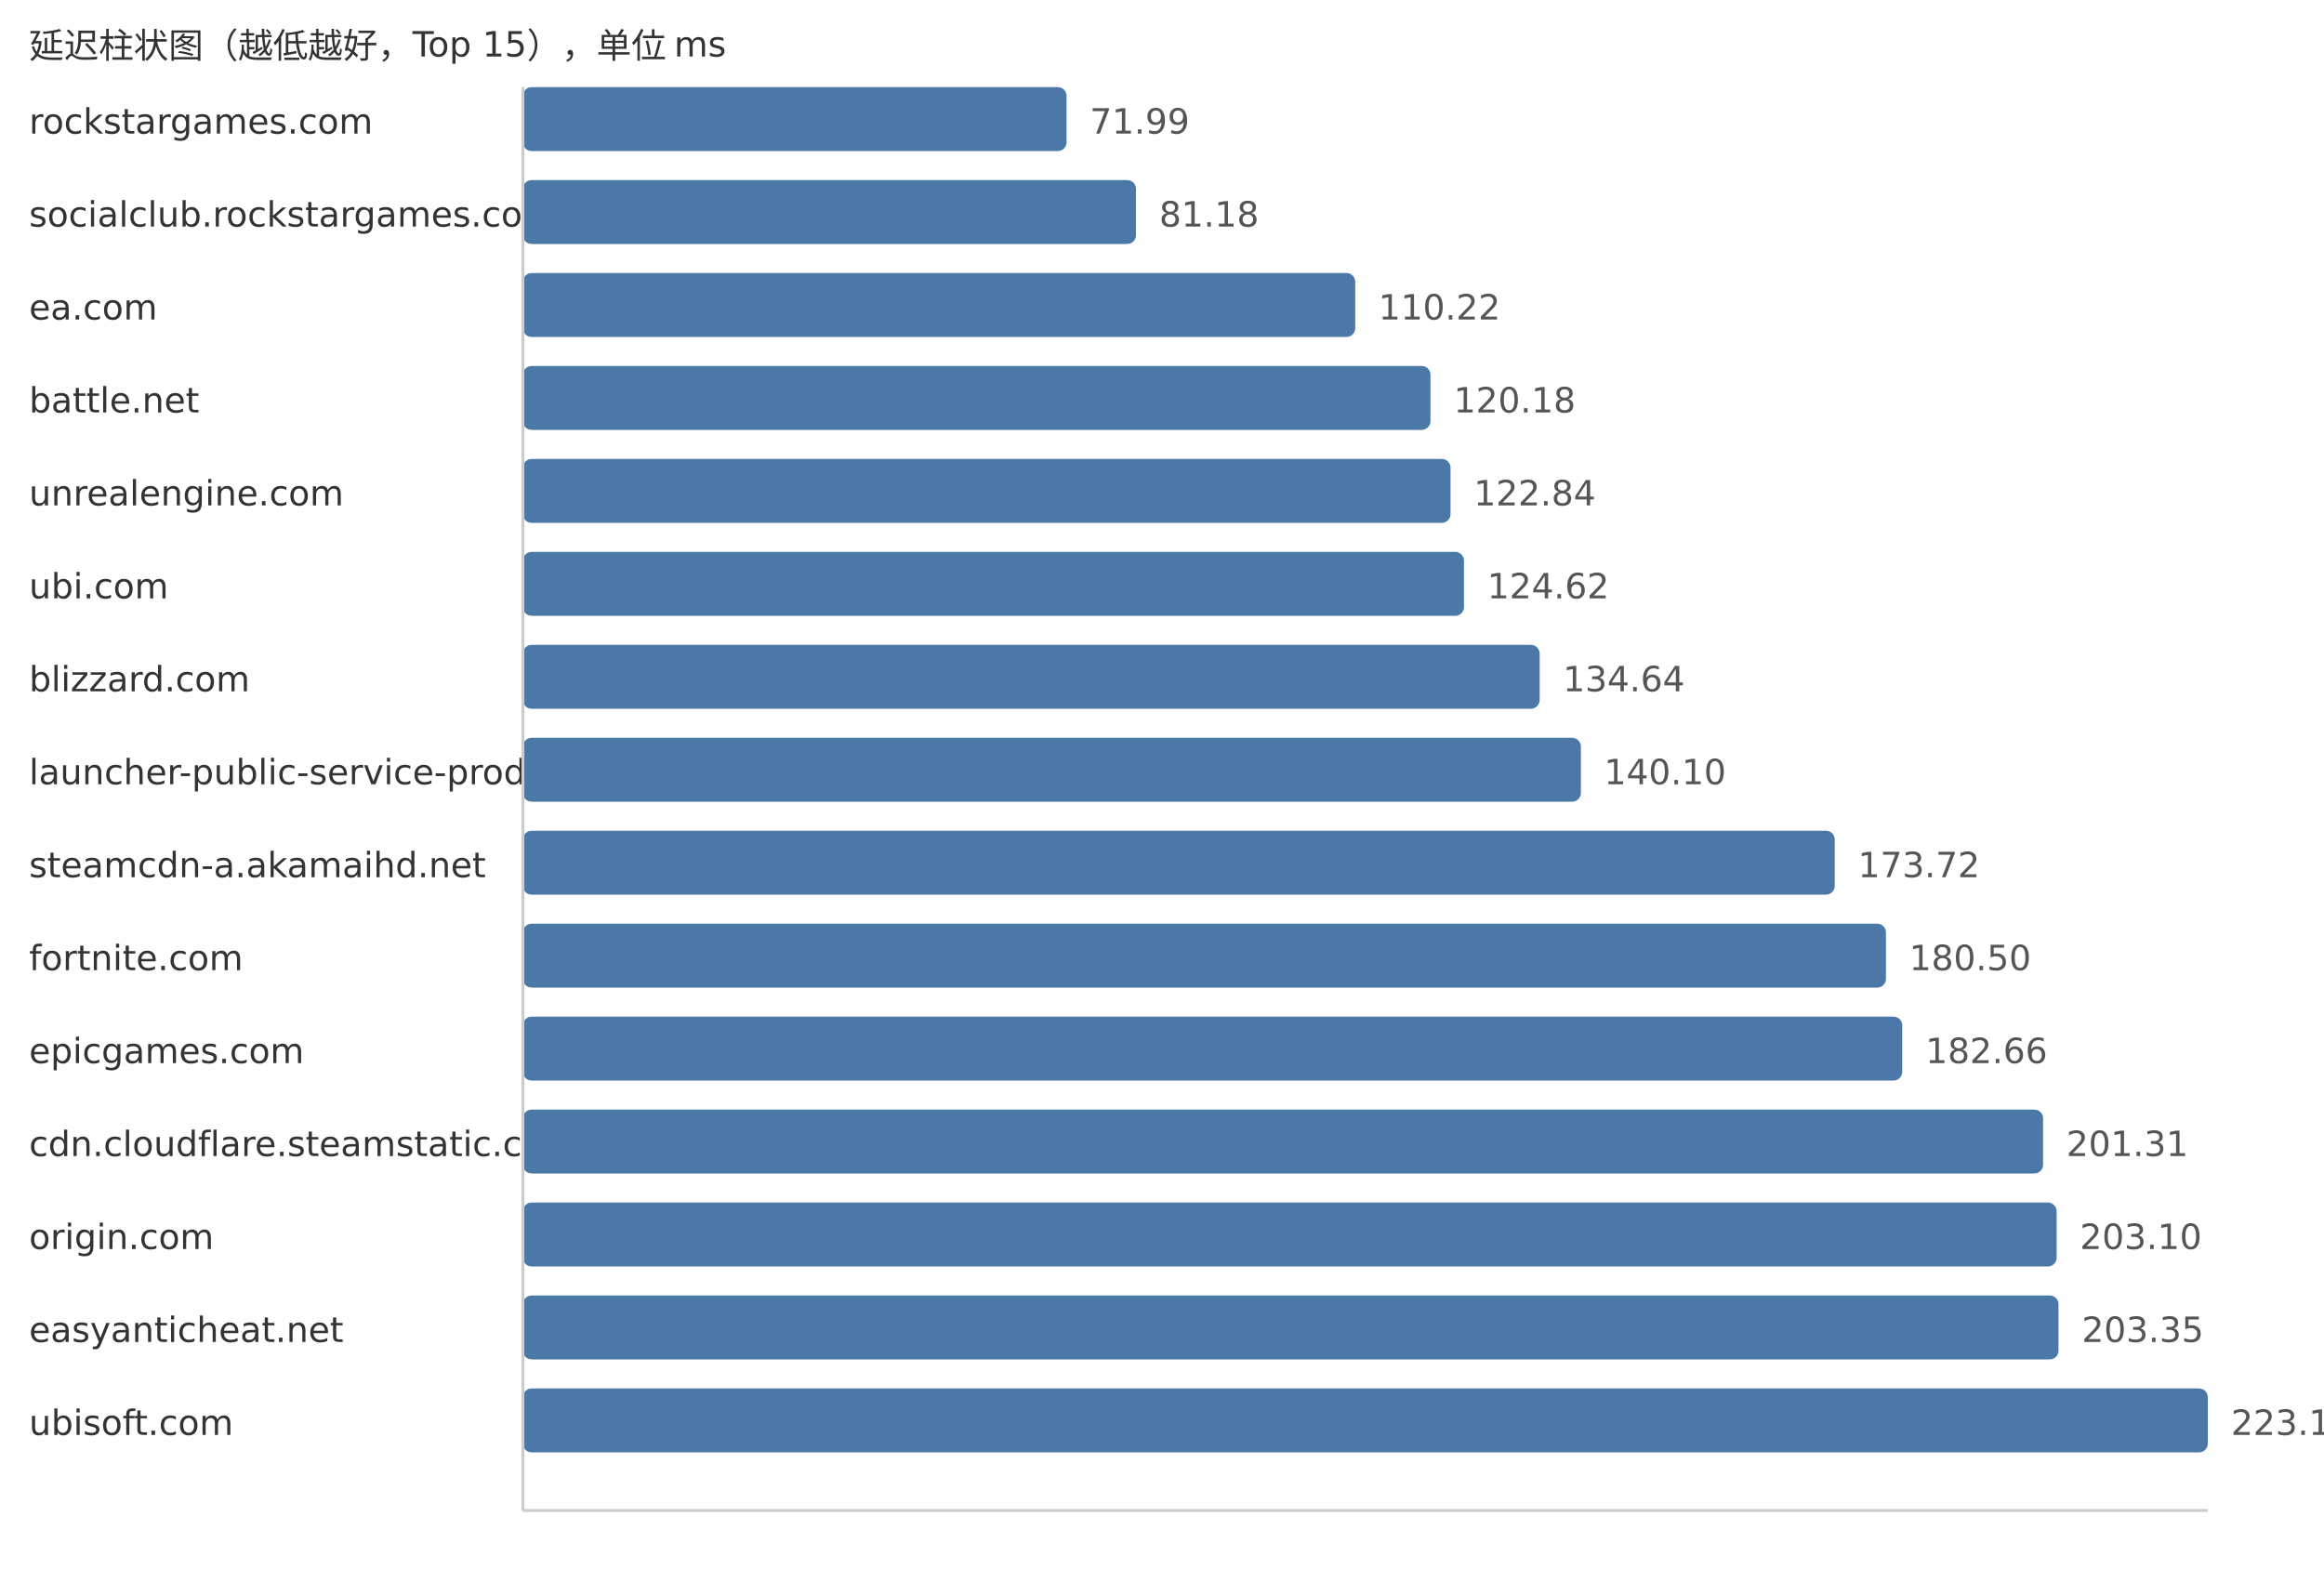
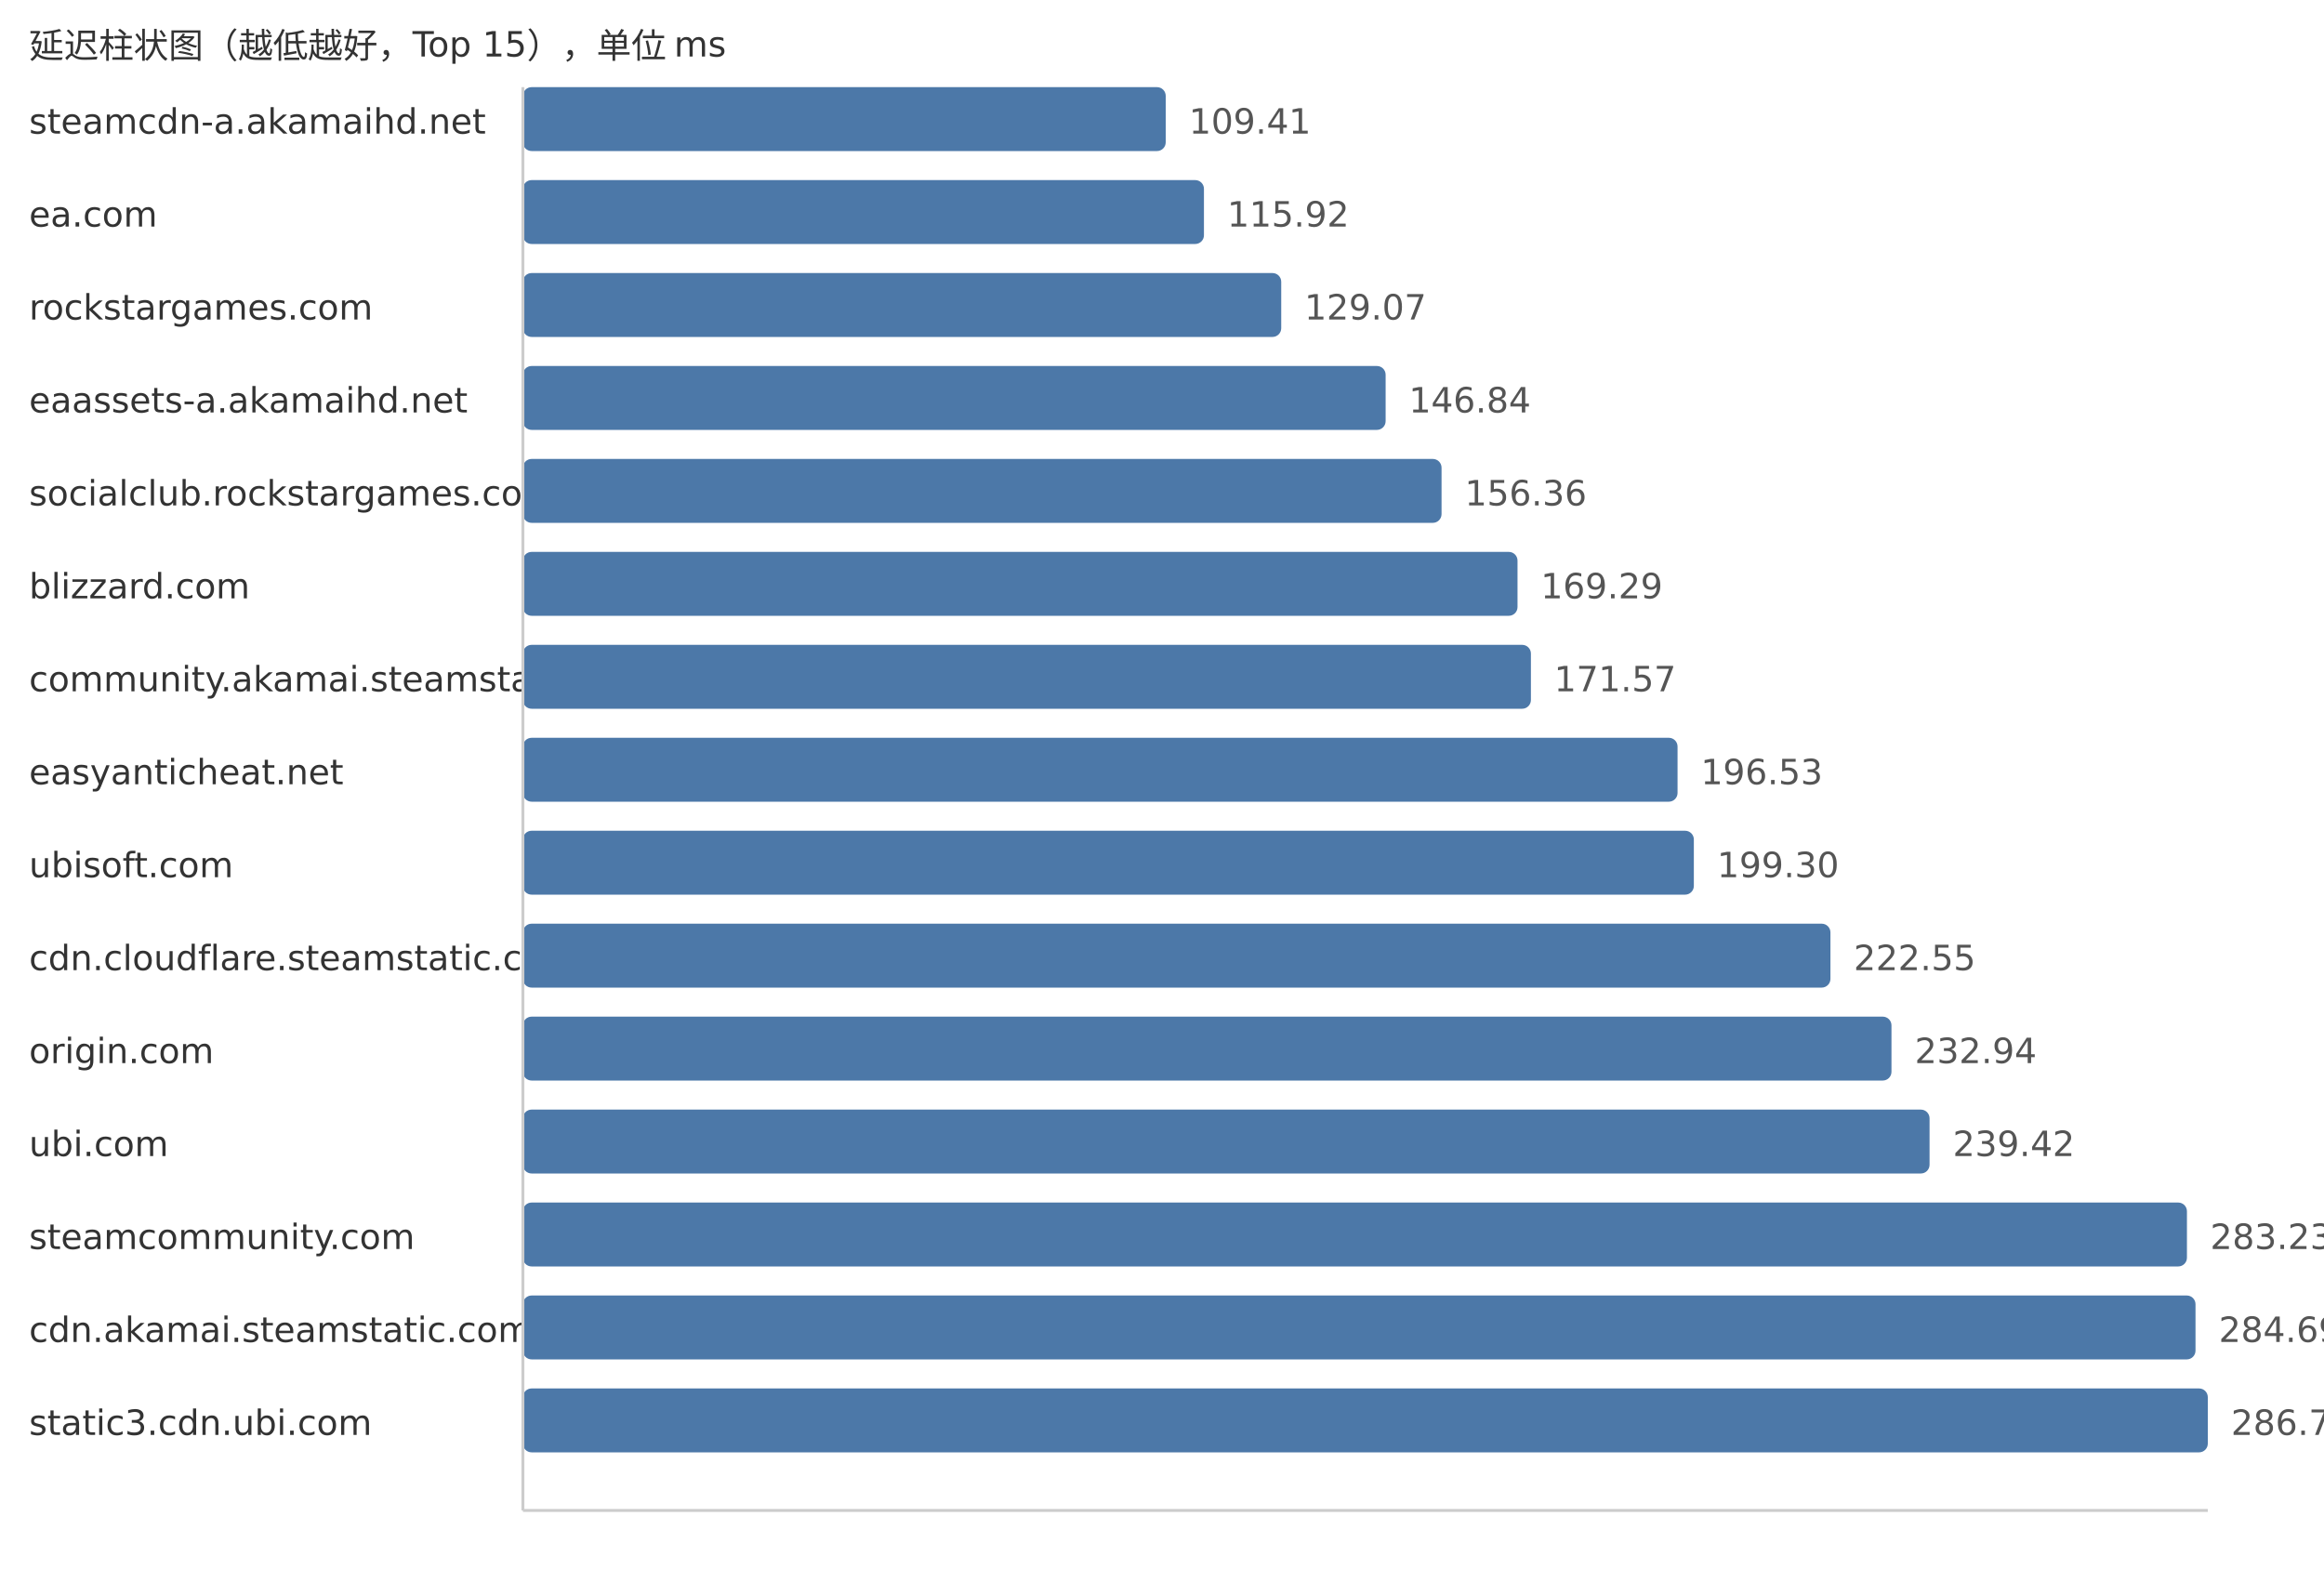
<svg xmlns="http://www.w3.org/2000/svg" width="800" height="540">
  <style> .label{font-family:DejaVu Sans,Verdana,Geneva,sans-serif;font-size:12px;fill:#333} .value{font-family:DejaVu Sans,Verdana,Geneva,sans-serif;font-size:12px;fill:#555} </style>
  <text x="10" y="20" class="label">延迟柱状图（越低越好，Top 15），单位 ms</text>
-   <text x="10" y="46" class="label">rockstargames.com</text>
-   <rect x="180" y="30" width="187.14" height="22" fill="#4c78a8" rx="3" />
-   <text x="375.14" y="46" class="value">71.99</text>
-   <text x="10" y="78" class="label">socialclub.rockstargames.com</text>
-   <rect x="180" y="62" width="211.03" height="22" fill="#4c78a8" rx="3" />
-   <text x="399.03" y="78" class="value">81.18</text>
-   <text x="10" y="110" class="label">ea.com</text>
-   <rect x="180" y="94" width="286.52" height="22" fill="#4c78a8" rx="3" />
-   <text x="474.52" y="110" class="value">110.22</text>
-   <text x="10" y="142" class="label">battle.net</text>
-   <rect x="180" y="126" width="312.41" height="22" fill="#4c78a8" rx="3" />
-   <text x="500.41" y="142" class="value">120.18</text>
-   <text x="10" y="174" class="label">unrealengine.com</text>
-   <rect x="180" y="158" width="319.32" height="22" fill="#4c78a8" rx="3" />
-   <text x="507.32" y="174" class="value">122.84</text>
-   <text x="10" y="206" class="label">ubi.com</text>
-   <rect x="180" y="190" width="323.95" height="22" fill="#4c78a8" rx="3" />
-   <text x="511.95" y="206" class="value">124.62</text>
-   <text x="10" y="238" class="label">blizzard.com</text>
-   <rect x="180" y="222" width="350.0" height="22" fill="#4c78a8" rx="3" />
-   <text x="538.0" y="238" class="value">134.64</text>
-   <text x="10" y="270" class="label">launcher-public-service-prod06.ol.epicgames.com</text>
-   <rect x="180" y="254" width="364.19" height="22" fill="#4c78a8" rx="3" />
-   <text x="552.19" y="270" class="value">140.10</text>
-   <text x="10" y="302" class="label">steamcdn-a.akamaihd.net</text>
-   <rect x="180" y="286" width="451.58" height="22" fill="#4c78a8" rx="3" />
-   <text x="639.58" y="302" class="value">173.72</text>
-   <text x="10" y="334" class="label">fortnite.com</text>
-   <rect x="180" y="318" width="469.21" height="22" fill="#4c78a8" rx="3" />
-   <text x="657.21" y="334" class="value">180.50</text>
-   <text x="10" y="366" class="label">epicgames.com</text>
-   <rect x="180" y="350" width="474.82" height="22" fill="#4c78a8" rx="3" />
-   <text x="662.82" y="366" class="value">182.66</text>
-   <text x="10" y="398" class="label">cdn.cloudflare.steamstatic.com</text>
-   <rect x="180" y="382" width="523.3" height="22" fill="#4c78a8" rx="3" />
-   <text x="711.3" y="398" class="value">201.31</text>
-   <text x="10" y="430" class="label">origin.com</text>
-   <rect x="180" y="414" width="527.96" height="22" fill="#4c78a8" rx="3" />
-   <text x="715.96" y="430" class="value">203.10</text>
-   <text x="10" y="462" class="label">easyanticheat.net</text>
-   <rect x="180" y="446" width="528.61" height="22" fill="#4c78a8" rx="3" />
-   <text x="716.61" y="462" class="value">203.35</text>
-   <text x="10" y="494" class="label">ubisoft.com</text>
+   <text x="10" y="46" class="label">steamcdn-a.akamaihd.net</text>
+   <rect x="180" y="30" width="221.28" height="22" fill="#4c78a8" rx="3" />
+   <text x="409.28" y="46" class="value">109.41</text>
+   <text x="10" y="78" class="label">ea.com</text>
+   <rect x="180" y="62" width="234.44" height="22" fill="#4c78a8" rx="3" />
+   <text x="422.44" y="78" class="value">115.92</text>
+   <text x="10" y="110" class="label">rockstargames.com</text>
+   <rect x="180" y="94" width="261.04" height="22" fill="#4c78a8" rx="3" />
+   <text x="449.04" y="110" class="value">129.07</text>
+   <text x="10" y="142" class="label">eaassets-a.akamaihd.net</text>
+   <rect x="180" y="126" width="296.98" height="22" fill="#4c78a8" rx="3" />
+   <text x="484.98" y="142" class="value">146.84</text>
+   <text x="10" y="174" class="label">socialclub.rockstargames.com</text>
+   <rect x="180" y="158" width="316.23" height="22" fill="#4c78a8" rx="3" />
+   <text x="504.23" y="174" class="value">156.36</text>
+   <text x="10" y="206" class="label">blizzard.com</text>
+   <rect x="180" y="190" width="342.38" height="22" fill="#4c78a8" rx="3" />
+   <text x="530.38" y="206" class="value">169.29</text>
+   <text x="10" y="238" class="label">community.akamai.steamstatic.com</text>
+   <rect x="180" y="222" width="346.99" height="22" fill="#4c78a8" rx="3" />
+   <text x="534.99" y="238" class="value">171.57</text>
+   <text x="10" y="270" class="label">easyanticheat.net</text>
+   <rect x="180" y="254" width="397.47" height="22" fill="#4c78a8" rx="3" />
+   <text x="585.47" y="270" class="value">196.53</text>
+   <text x="10" y="302" class="label">ubisoft.com</text>
+   <rect x="180" y="286" width="403.08" height="22" fill="#4c78a8" rx="3" />
+   <text x="591.08" y="302" class="value">199.30</text>
+   <text x="10" y="334" class="label">cdn.cloudflare.steamstatic.com</text>
+   <rect x="180" y="318" width="450.1" height="22" fill="#4c78a8" rx="3" />
+   <text x="638.1" y="334" class="value">222.55</text>
+   <text x="10" y="366" class="label">origin.com</text>
+   <rect x="180" y="350" width="471.11" height="22" fill="#4c78a8" rx="3" />
+   <text x="659.11" y="366" class="value">232.94</text>
+   <text x="10" y="398" class="label">ubi.com</text>
+   <rect x="180" y="382" width="484.22" height="22" fill="#4c78a8" rx="3" />
+   <text x="672.22" y="398" class="value">239.42</text>
+   <text x="10" y="430" class="label">steamcommunity.com</text>
+   <rect x="180" y="414" width="572.82" height="22" fill="#4c78a8" rx="3" />
+   <text x="760.82" y="430" class="value">283.23</text>
+   <text x="10" y="462" class="label">cdn.akamai.steamstatic.com</text>
+   <rect x="180" y="446" width="575.77" height="22" fill="#4c78a8" rx="3" />
+   <text x="763.77" y="462" class="value">284.69</text>
+   <text x="10" y="494" class="label">static3.cdn.ubi.com</text>
  <rect x="180" y="478" width="580.0" height="22" fill="#4c78a8" rx="3" />
-   <text x="768.0" y="494" class="value">223.12</text>
+   <text x="768.0" y="494" class="value">286.78</text>
  <line x1="180" y1="30" x2="180" y2="520" stroke="#ccc" />
  <line x1="180" y1="520" x2="760" y2="520" stroke="#ccc" />
</svg>
